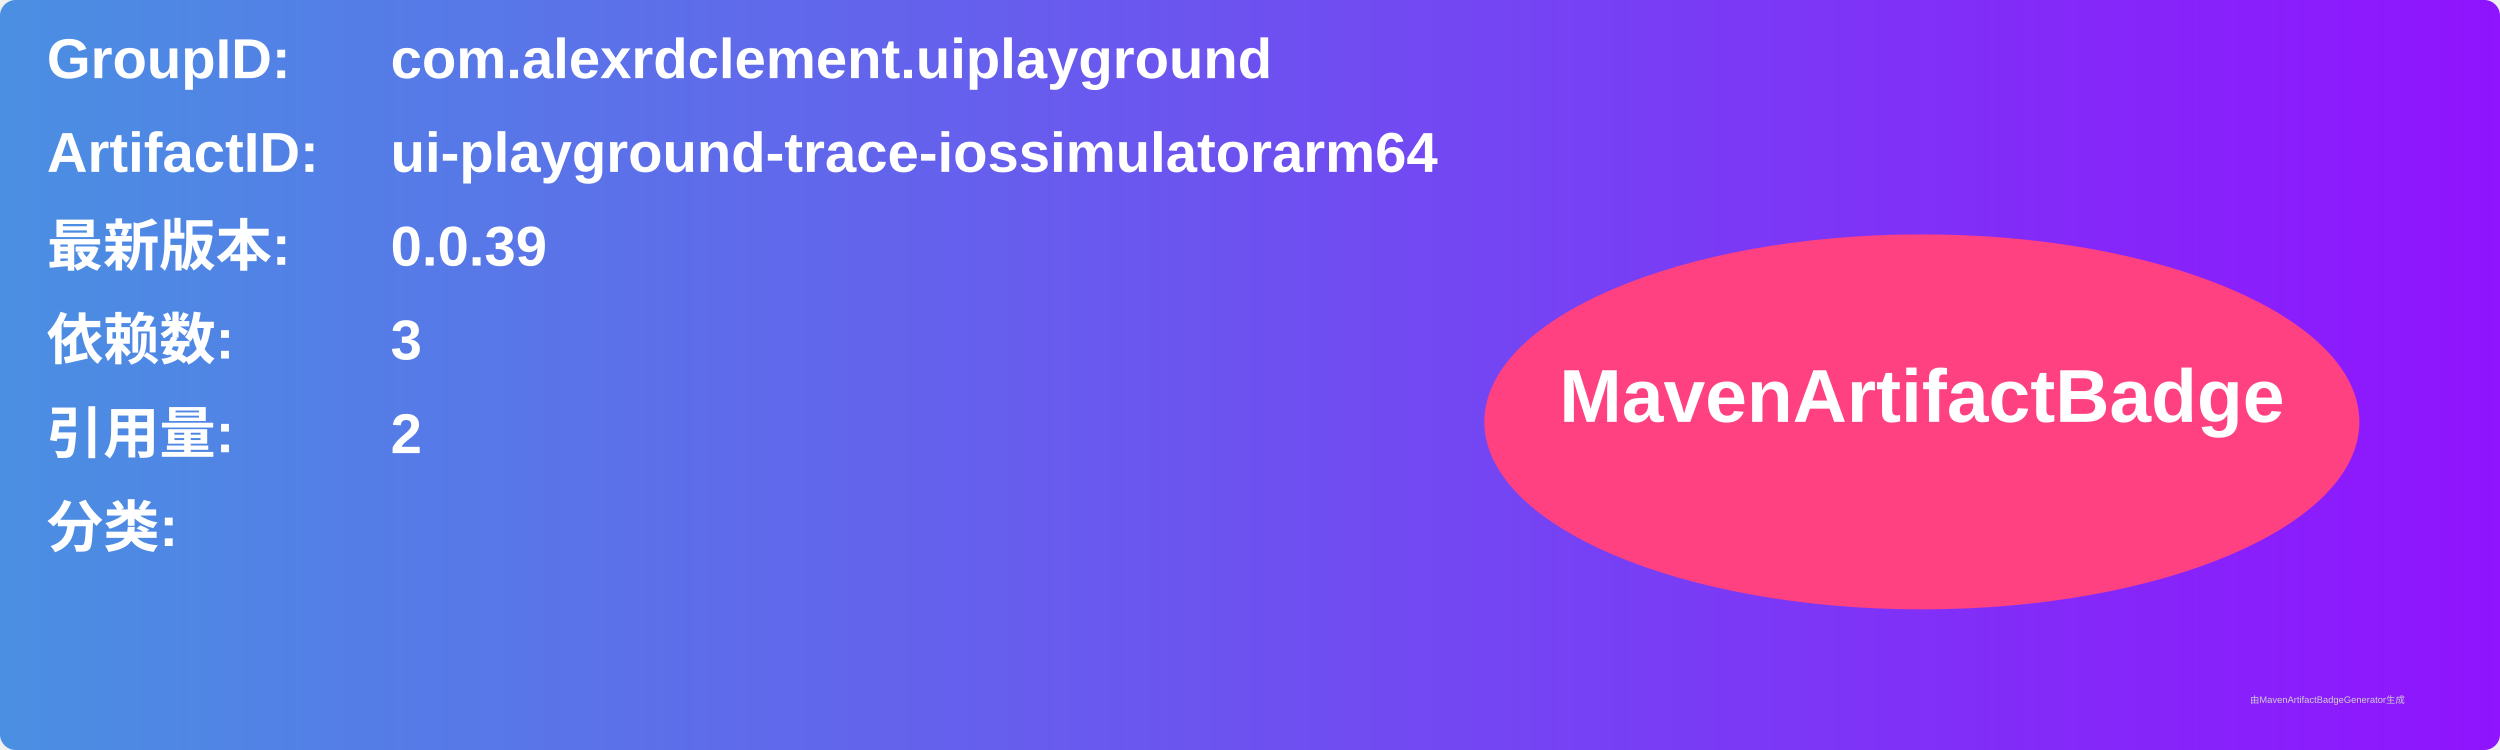
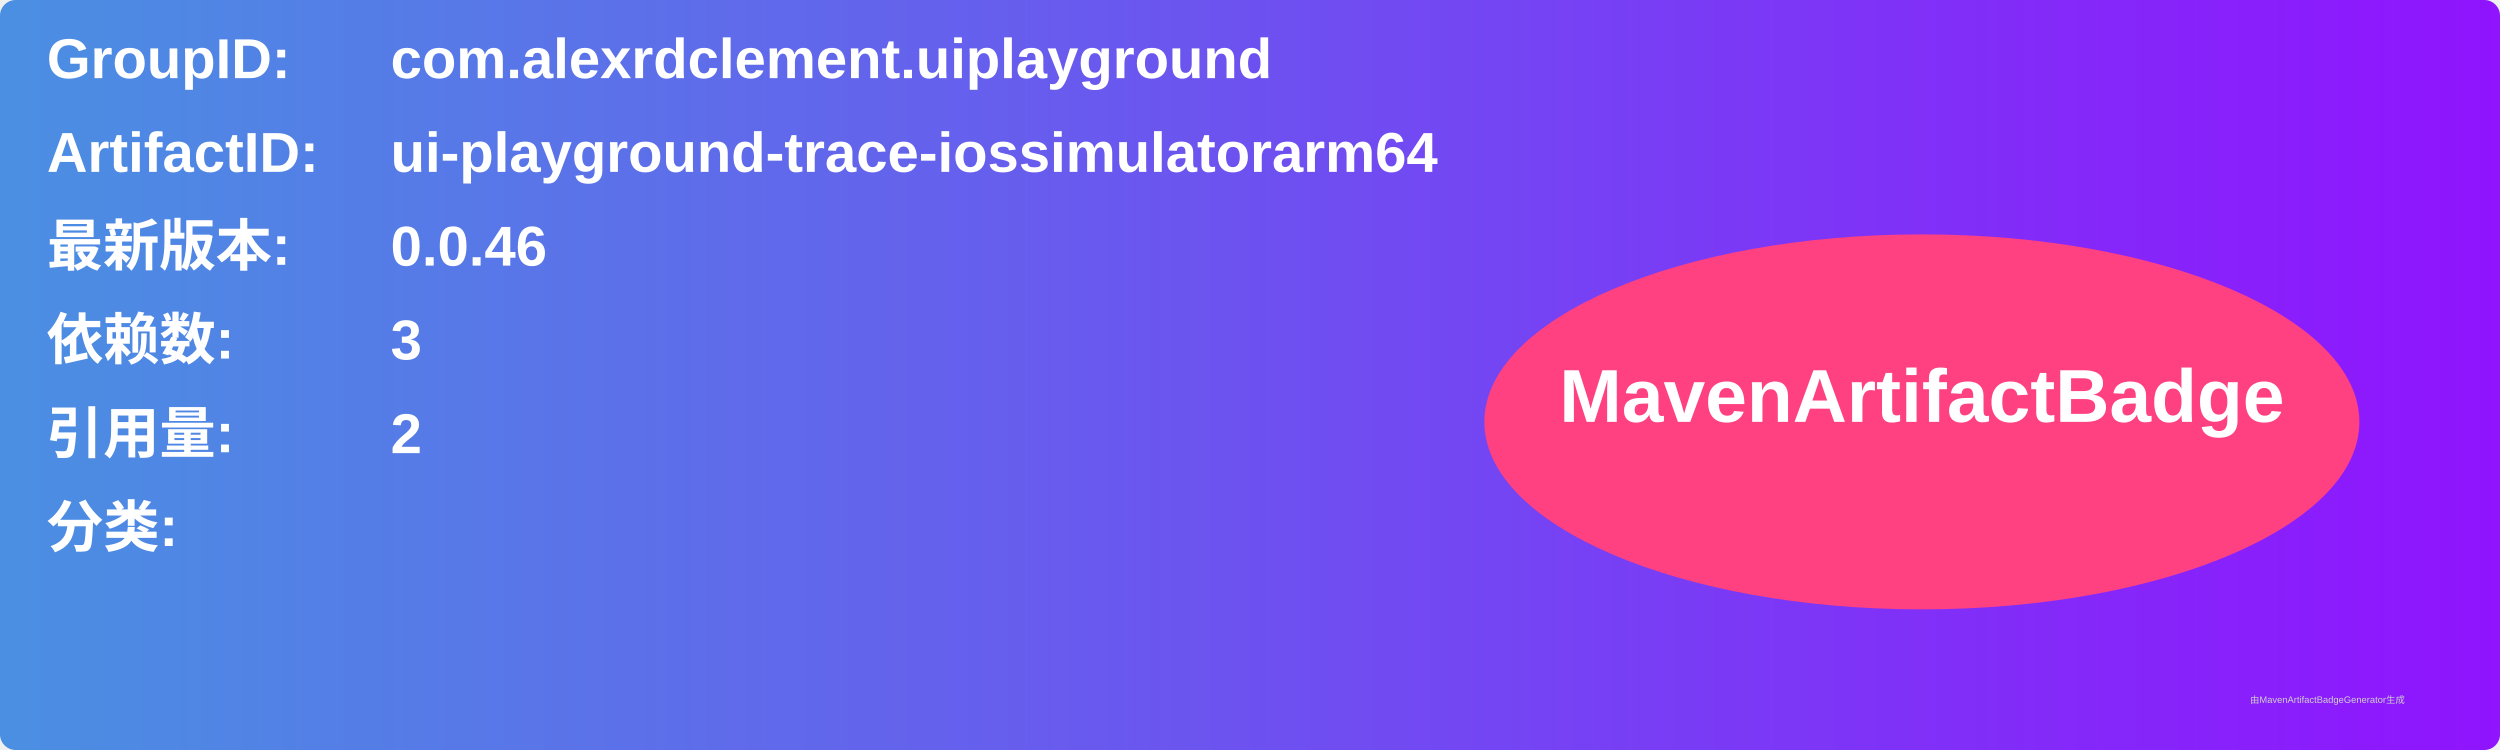
<svg xmlns="http://www.w3.org/2000/svg" width="800" height="240" viewBox="0 0 800 240">
  <linearGradient id="grad" x1="0%" y1="0%" x2="100%" y2="0%">
    <stop offset="0%" stop-color="#4a90e2" />
    <stop offset="100%" stop-color="#9013fe" />
  </linearGradient>
  <rect width="100%" height="100%" rx="5" ry="5" fill="url(#grad)" />
  <g transform="translate(15, 15)">
    <text x="0" y="10" font-family="Arial" font-size="18" fill="white" font-weight="bold" width="260">GroupID:</text>
    <text x="110" y="10" font-family="Arial" font-size="18" fill="white" font-weight="bold" width="460">com.alexrdclement.uiplayground</text>
    <text x="0" y="40" font-family="Arial" font-size="18" fill="white" font-weight="bold" width="260">ArtifactID:</text>
    <text x="110" y="40" font-family="Arial" font-size="18" fill="white" font-weight="bold" width="460">ui-playground-trace-iossimulatorarm64</text>
    <text x="0" y="70" font-family="Arial" font-size="18" fill="white" font-weight="bold">最新版本:</text>
    <text x="110" y="70" font-family="Arial" font-size="18" fill="white" font-weight="bold">
-       <tspan font-weight="bold">0.0.39</tspan>
+       <tspan font-weight="bold">0.0.46</tspan>
    </text>
    <text x="0" y="100" font-family="Arial" font-size="18" fill="white" font-weight="bold">依赖数: </text>
    <text x="110" y="100" font-family="Arial" font-size="18" fill="white">
      <tspan font-weight="bold">3</tspan>
    </text>
    <text x="0" y="130" font-family="Arial" font-size="18" fill="white" font-weight="bold">引用量: </text>
    <text x="110" y="130" font-family="Arial" font-size="18" fill="white">
      <tspan font-weight="bold">2</tspan>
    </text>
    <text x="0" y="160" font-family="Arial" font-size="18" fill="white" font-weight="bold">分类:</text>
    <text x="10" y="190" font-family="Arial" font-size="10" fill="white">
      <tspan font-weight="bold" />
    </text>
    <ellipse cx="600" cy="120" rx="140" ry="60" fill="#ff4081" />
    <text x="600" y="120" text-anchor="middle" font-family="Arial" font-size="24" fill="white" font-weight="bold">MavenArtifactBadge</text>
  </g>
  <text x="720" y="225" font-family="Arial" font-size="3" fill="#d0d0d0">由MavenArtifactBadgeGenerator生成</text>
</svg>
